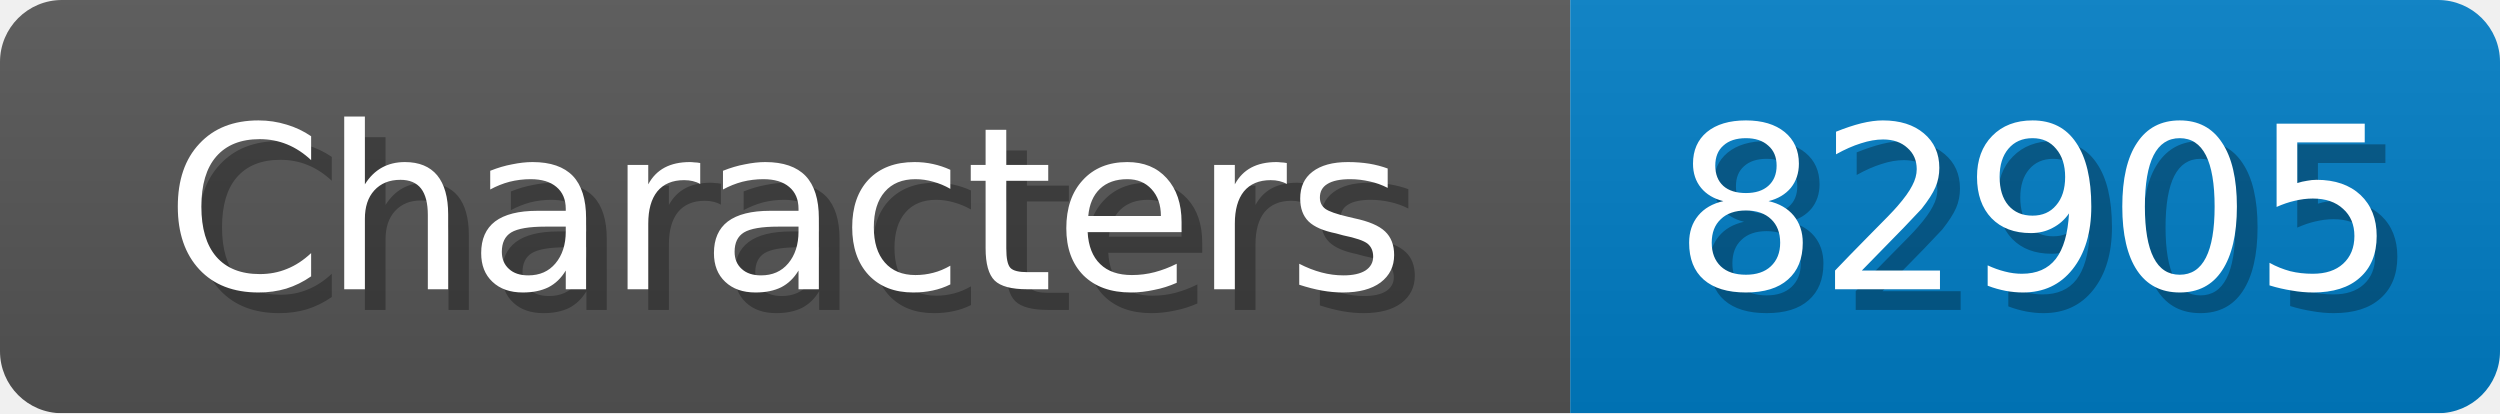
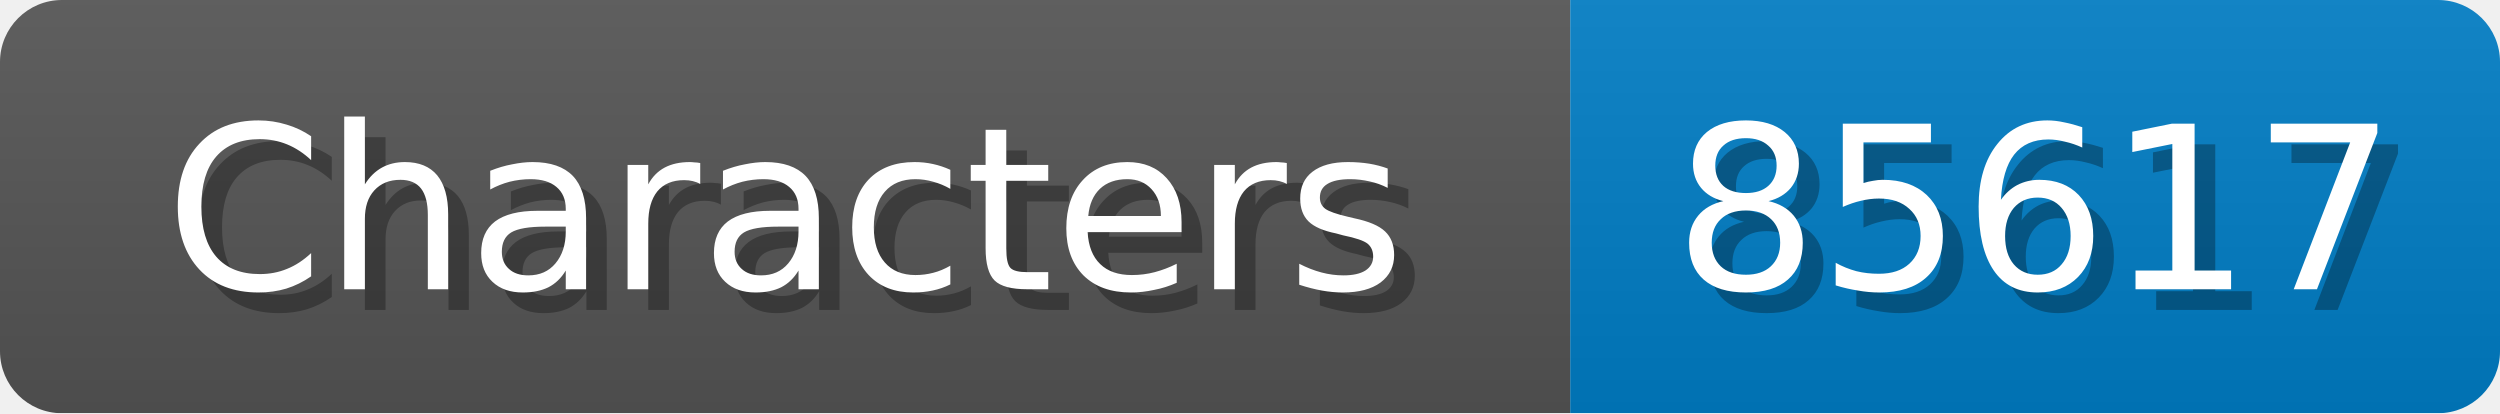
<svg xmlns="http://www.w3.org/2000/svg" width="121" height="20">
  <linearGradient id="b" x2="0" y2="100%">
    <stop offset="0" stop-color="#bbb" stop-opacity=".1" />
    <stop offset="1" stop-opacity=".1" />
  </linearGradient>
  <mask id="anybadge_1">
    <rect width="121" height="20" rx="3" fill="#fff" />
  </mask>
  <g mask="url(#anybadge_1)">
    <path fill="#555" d="M0 0h76v20H0z" />
    <path fill="#007ec6" d="M76 0h45v20H76z" />
    <path fill="url(#b)" d="M0 0h121v20H0z" />
  </g>
  <g fill="#fff" text-anchor="middle" font-family="DejaVu Sans,Verdana,Geneva,sans-serif" font-size="11">
    <text x="39.0" y="15" fill="#010101" fill-opacity=".3">Characters</text>
    <text x="38.0" y="14">Characters</text>
  </g>
  <g fill="#fff" text-anchor="middle" font-family="DejaVu Sans,Verdana,Geneva,sans-serif" font-size="11">
-     <text x="99.5" y="15" fill="#010101" fill-opacity=".3">82905</text>
-     <text x="98.5" y="14">82905</text>
+     <text x="99.5" y="15" fill="#010101" fill-opacity=".3">85617</text>
+     <text x="98.5" y="14">85617</text>
  </g>
</svg>
